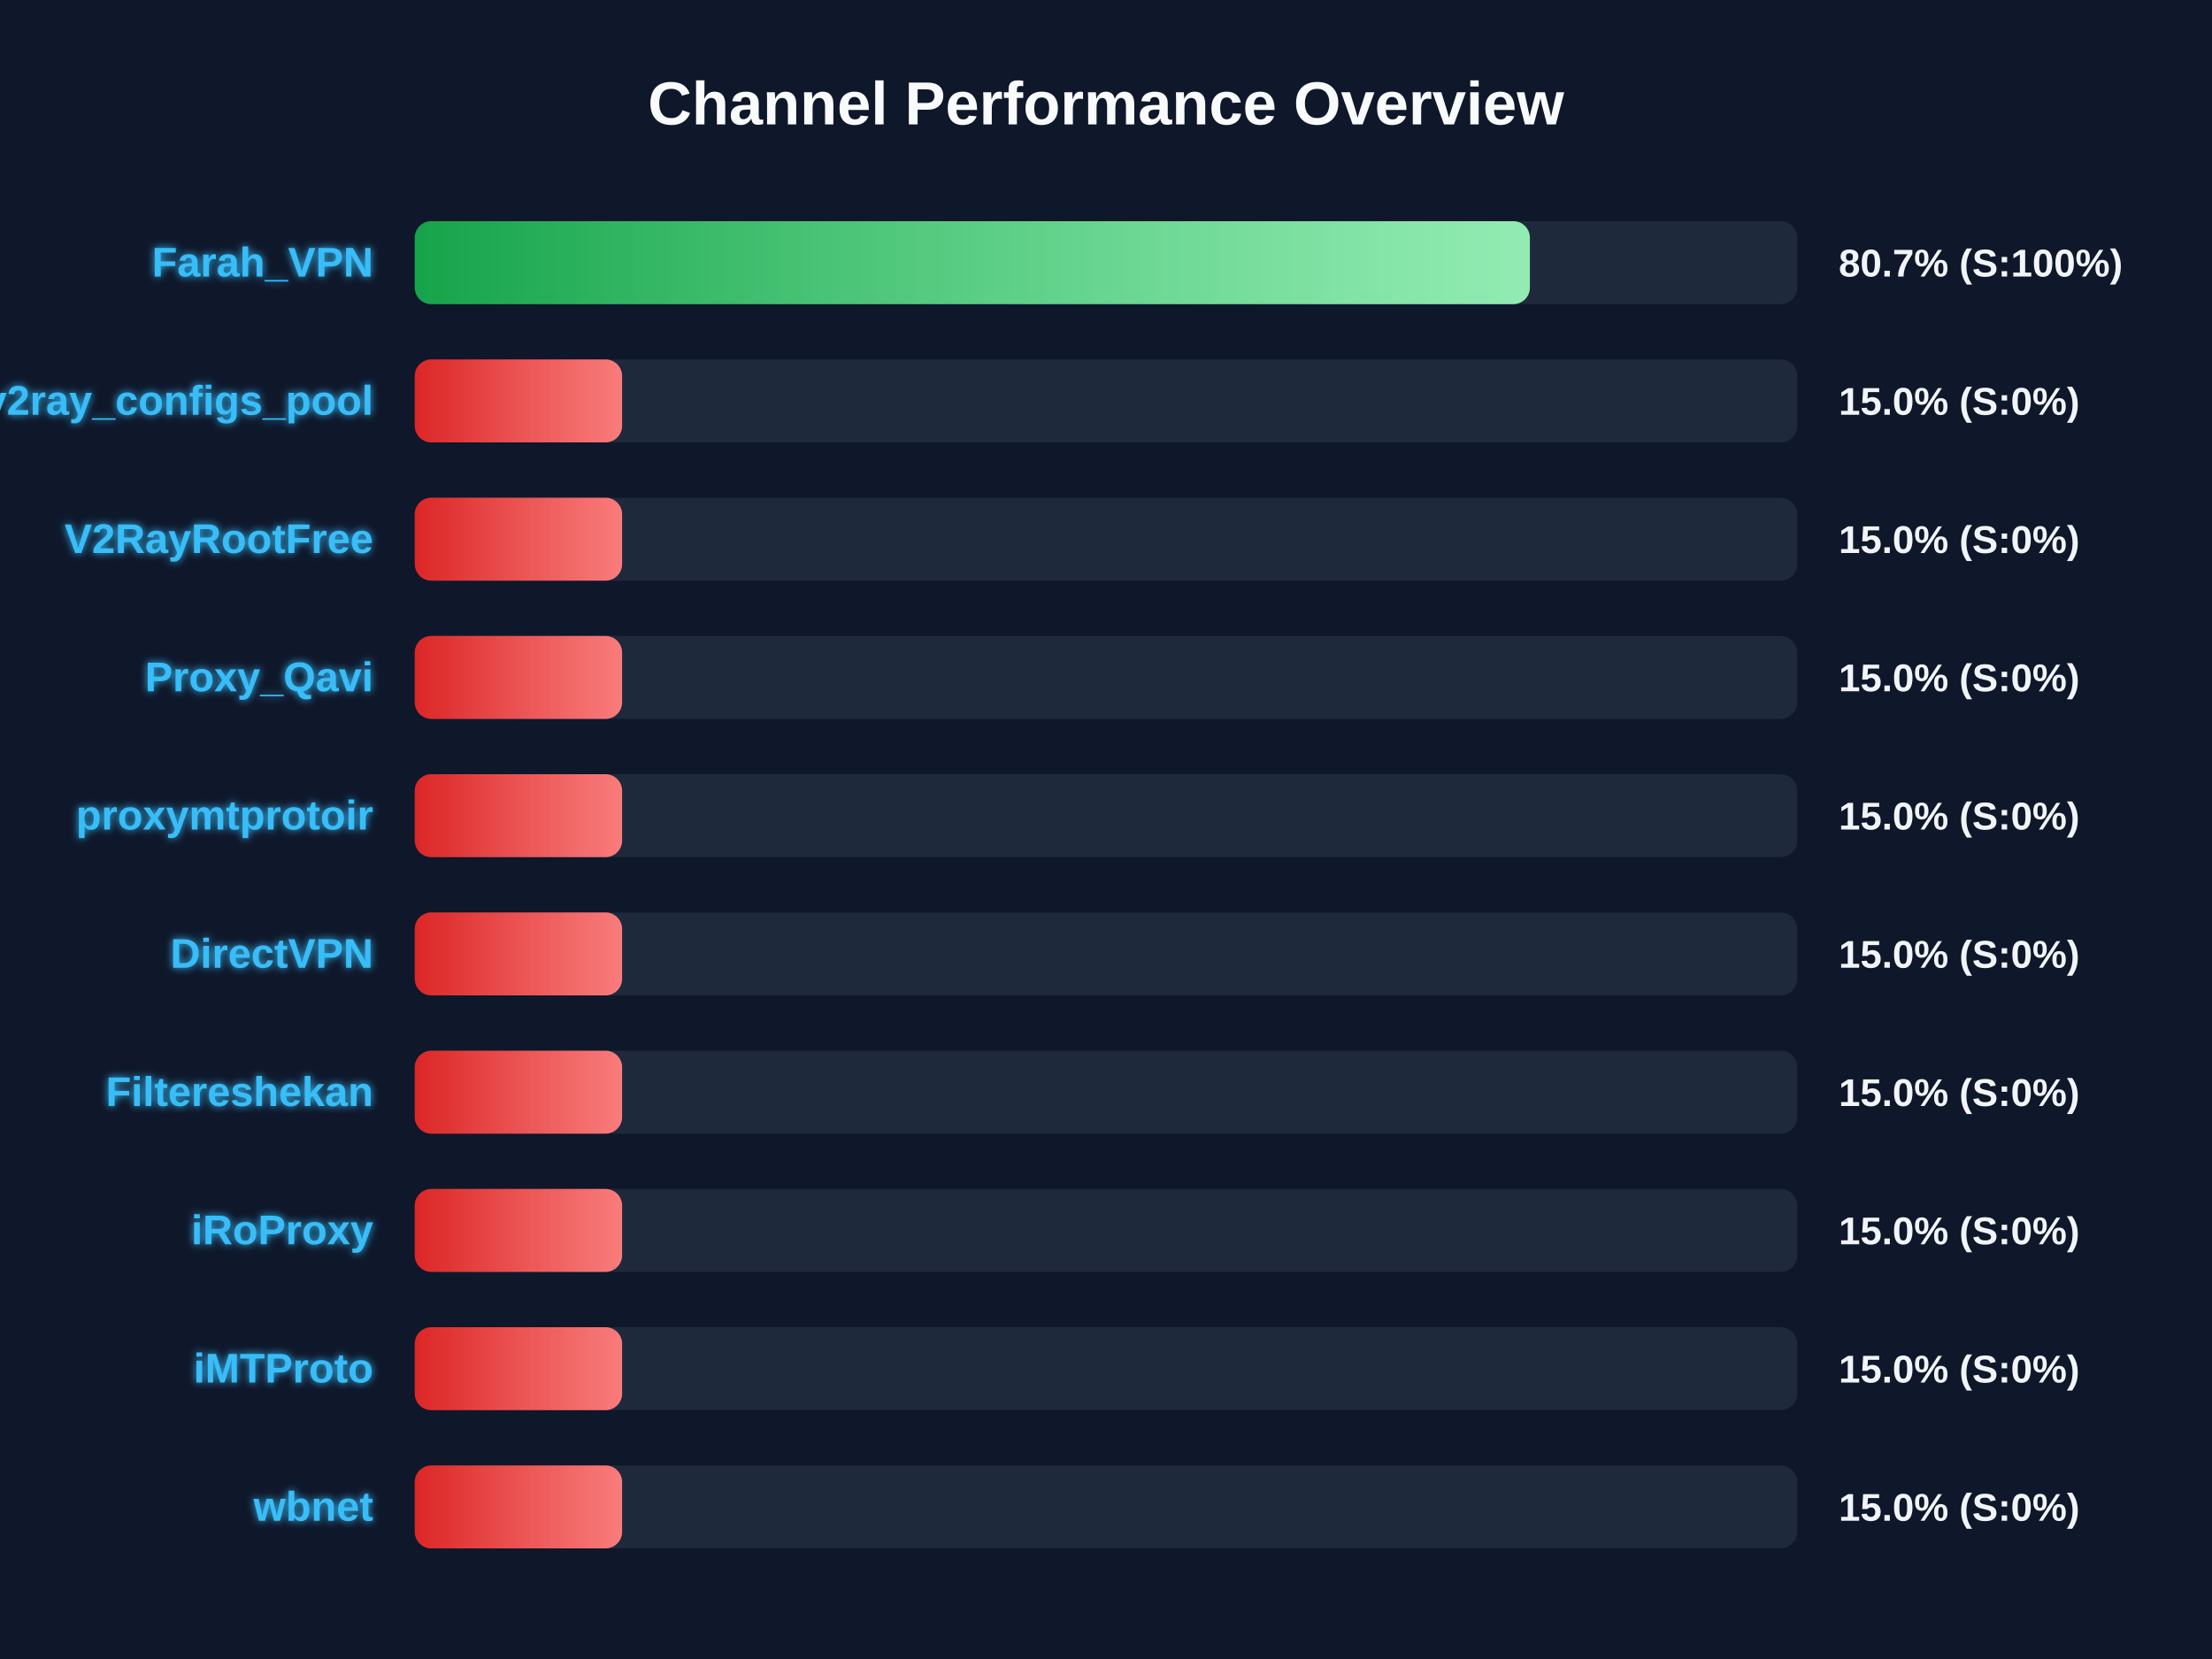
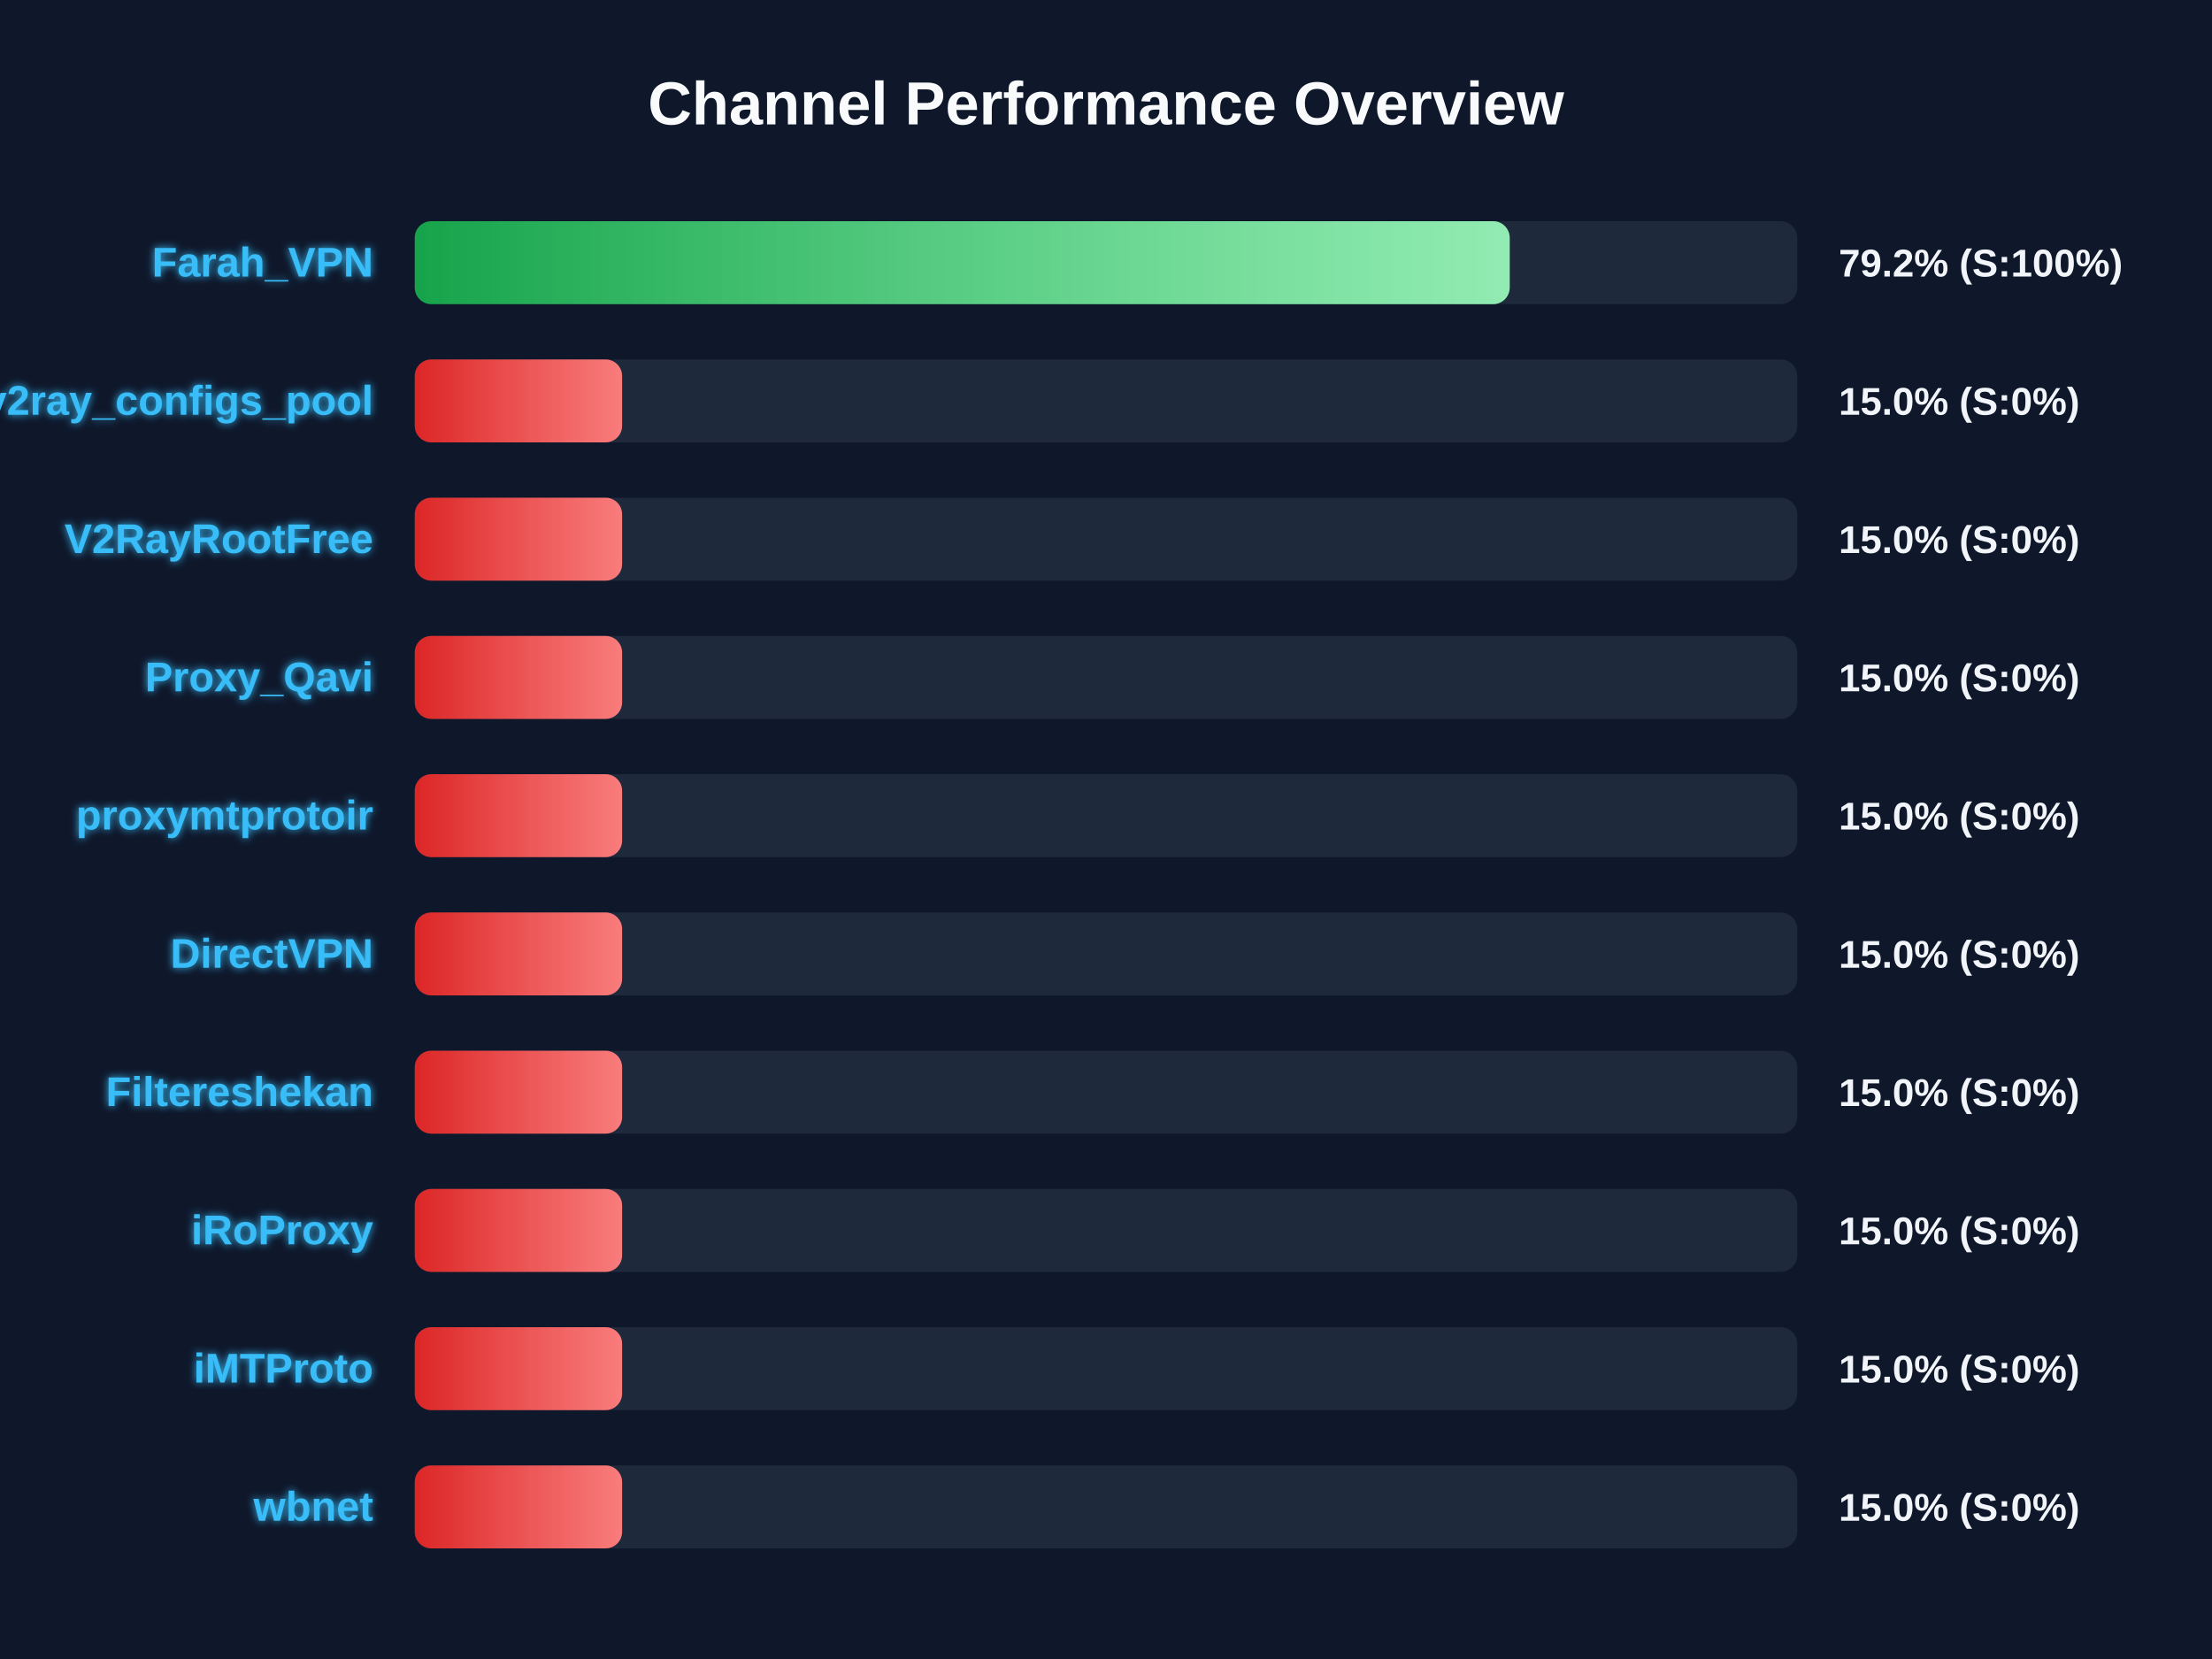
<svg xmlns="http://www.w3.org/2000/svg" width="800" height="600" version="1.1">
  <defs>
    <linearGradient id="grad-green" x1="0%" y1="0%" x2="100%" y2="0%">
      <stop offset="0%" stop-color="#16a34a" />
      <stop offset="100%" stop-color="#4ade80" />
    </linearGradient>
    <linearGradient id="grad-yellow" x1="0%" y1="0%" x2="100%" y2="0%">
      <stop offset="0%" stop-color="#ca8a04" />
      <stop offset="100%" stop-color="#fde047" />
    </linearGradient>
    <linearGradient id="grad-red" x1="0%" y1="0%" x2="100%" y2="0%">
      <stop offset="0%" stop-color="#dc2626" />
      <stop offset="100%" stop-color="#f87171" />
    </linearGradient>
    <linearGradient id="shimmer" x1="0%" y1="0%" x2="100%" y2="0%">
      <stop offset="0%" stop-color="rgba(255,255,255,0)" />
      <stop offset="50%" stop-color="rgba(255,255,255,0.4)" />
      <stop offset="100%" stop-color="rgba(255,255,255,0)" />
    </linearGradient>
    <filter id="glow" x="-20%" y="-20%" width="140%" height="140%">
      <feGaussianBlur stdDeviation="1.5" result="blur" />
      <feComposite in="SourceGraphic" in2="blur" operator="over" />
    </filter>
  </defs>
  <style>
        .bg-rect { fill: #0f172a; }
        .title { font: bold 22px 'Segoe UI', Arial, sans-serif; fill: #f8fafc; }
        .row { font: bold 15px 'Segoe UI', Arial, sans-serif; fill: #38bdf8; filter: url(#glow); }
        .score { font: bold 14px 'Segoe UI', Arial, sans-serif; fill: #f1f5f9; }
        @keyframes shimmer-anim {
            0% { transform: translateX(-100%); }
            100% { transform: translateX(200%); }
        }
        .shimmer-rect {
            animation: shimmer-anim 2.5s infinite linear;
        }
    </style>
  <rect width="100%" height="100%" class="bg-rect" />
  <text x="400" y="45" text-anchor="middle" class="title">Channel Performance Overview</text>
  <rect x="150" y="80" width="500" height="30" fill="#1e293b" rx="6" />
  <clipPath id="clip-0">
-     <rect x="150" y="80" width="403.3" height="30" rx="6" />
+     <rect x="150" y="80" width="396.0" height="30" rx="6" />
  </clipPath>
-   <rect x="150" y="80" width="403.3" height="30" fill="url(#grad-green)" rx="6" />
+   <rect x="150" y="80" width="396.0" height="30" fill="url(#grad-green)" rx="6" />
  <g clip-path="url(#clip-0)">
    <rect x="150" y="80" width="100%" height="30" fill="url(#shimmer)" class="shimmer-rect" />
  </g>
  <text x="135" y="100" text-anchor="end" class="row">Farah_VPN</text>
-   <text x="665" y="100" text-anchor="start" class="score">80.7% (S:100%)</text>
+   <text x="665" y="100" text-anchor="start" class="score">79.2% (S:100%)</text>
  <rect x="150" y="130" width="500" height="30" fill="#1e293b" rx="6" />
  <clipPath id="clip-1">
    <rect x="150" y="130" width="75.0" height="30" rx="6" />
  </clipPath>
  <rect x="150" y="130" width="75.0" height="30" fill="url(#grad-red)" rx="6" />
  <g clip-path="url(#clip-1)">
    <rect x="150" y="130" width="100%" height="30" fill="url(#shimmer)" class="shimmer-rect" />
  </g>
  <text x="135" y="150" text-anchor="end" class="row">v2ray_configs_pool</text>
  <text x="665" y="150" text-anchor="start" class="score">15.0% (S:0%)</text>
  <rect x="150" y="180" width="500" height="30" fill="#1e293b" rx="6" />
  <clipPath id="clip-2">
    <rect x="150" y="180" width="75.0" height="30" rx="6" />
  </clipPath>
  <rect x="150" y="180" width="75.0" height="30" fill="url(#grad-red)" rx="6" />
  <g clip-path="url(#clip-2)">
    <rect x="150" y="180" width="100%" height="30" fill="url(#shimmer)" class="shimmer-rect" />
  </g>
  <text x="135" y="200" text-anchor="end" class="row">V2RayRootFree</text>
  <text x="665" y="200" text-anchor="start" class="score">15.0% (S:0%)</text>
  <rect x="150" y="230" width="500" height="30" fill="#1e293b" rx="6" />
  <clipPath id="clip-3">
    <rect x="150" y="230" width="75.0" height="30" rx="6" />
  </clipPath>
  <rect x="150" y="230" width="75.0" height="30" fill="url(#grad-red)" rx="6" />
  <g clip-path="url(#clip-3)">
    <rect x="150" y="230" width="100%" height="30" fill="url(#shimmer)" class="shimmer-rect" />
  </g>
  <text x="135" y="250" text-anchor="end" class="row">Proxy_Qavi</text>
  <text x="665" y="250" text-anchor="start" class="score">15.0% (S:0%)</text>
  <rect x="150" y="280" width="500" height="30" fill="#1e293b" rx="6" />
  <clipPath id="clip-4">
    <rect x="150" y="280" width="75.0" height="30" rx="6" />
  </clipPath>
  <rect x="150" y="280" width="75.0" height="30" fill="url(#grad-red)" rx="6" />
  <g clip-path="url(#clip-4)">
    <rect x="150" y="280" width="100%" height="30" fill="url(#shimmer)" class="shimmer-rect" />
  </g>
  <text x="135" y="300" text-anchor="end" class="row">proxymtprotoir</text>
  <text x="665" y="300" text-anchor="start" class="score">15.0% (S:0%)</text>
  <rect x="150" y="330" width="500" height="30" fill="#1e293b" rx="6" />
  <clipPath id="clip-5">
    <rect x="150" y="330" width="75.0" height="30" rx="6" />
  </clipPath>
  <rect x="150" y="330" width="75.0" height="30" fill="url(#grad-red)" rx="6" />
  <g clip-path="url(#clip-5)">
    <rect x="150" y="330" width="100%" height="30" fill="url(#shimmer)" class="shimmer-rect" />
  </g>
  <text x="135" y="350" text-anchor="end" class="row">DirectVPN</text>
  <text x="665" y="350" text-anchor="start" class="score">15.0% (S:0%)</text>
  <rect x="150" y="380" width="500" height="30" fill="#1e293b" rx="6" />
  <clipPath id="clip-6">
    <rect x="150" y="380" width="75.0" height="30" rx="6" />
  </clipPath>
  <rect x="150" y="380" width="75.0" height="30" fill="url(#grad-red)" rx="6" />
  <g clip-path="url(#clip-6)">
    <rect x="150" y="380" width="100%" height="30" fill="url(#shimmer)" class="shimmer-rect" />
  </g>
  <text x="135" y="400" text-anchor="end" class="row">Filtereshekan</text>
  <text x="665" y="400" text-anchor="start" class="score">15.0% (S:0%)</text>
  <rect x="150" y="430" width="500" height="30" fill="#1e293b" rx="6" />
  <clipPath id="clip-7">
    <rect x="150" y="430" width="75.0" height="30" rx="6" />
  </clipPath>
  <rect x="150" y="430" width="75.0" height="30" fill="url(#grad-red)" rx="6" />
  <g clip-path="url(#clip-7)">
    <rect x="150" y="430" width="100%" height="30" fill="url(#shimmer)" class="shimmer-rect" />
  </g>
  <text x="135" y="450" text-anchor="end" class="row">iRoProxy</text>
  <text x="665" y="450" text-anchor="start" class="score">15.0% (S:0%)</text>
  <rect x="150" y="480" width="500" height="30" fill="#1e293b" rx="6" />
  <clipPath id="clip-8">
    <rect x="150" y="480" width="75.0" height="30" rx="6" />
  </clipPath>
  <rect x="150" y="480" width="75.0" height="30" fill="url(#grad-red)" rx="6" />
  <g clip-path="url(#clip-8)">
    <rect x="150" y="480" width="100%" height="30" fill="url(#shimmer)" class="shimmer-rect" />
  </g>
  <text x="135" y="500" text-anchor="end" class="row">iMTProto</text>
  <text x="665" y="500" text-anchor="start" class="score">15.0% (S:0%)</text>
  <rect x="150" y="530" width="500" height="30" fill="#1e293b" rx="6" />
  <clipPath id="clip-9">
    <rect x="150" y="530" width="75.0" height="30" rx="6" />
  </clipPath>
  <rect x="150" y="530" width="75.0" height="30" fill="url(#grad-red)" rx="6" />
  <g clip-path="url(#clip-9)">
    <rect x="150" y="530" width="100%" height="30" fill="url(#shimmer)" class="shimmer-rect" />
  </g>
  <text x="135" y="550" text-anchor="end" class="row">wbnet</text>
  <text x="665" y="550" text-anchor="start" class="score">15.0% (S:0%)</text>
</svg>
